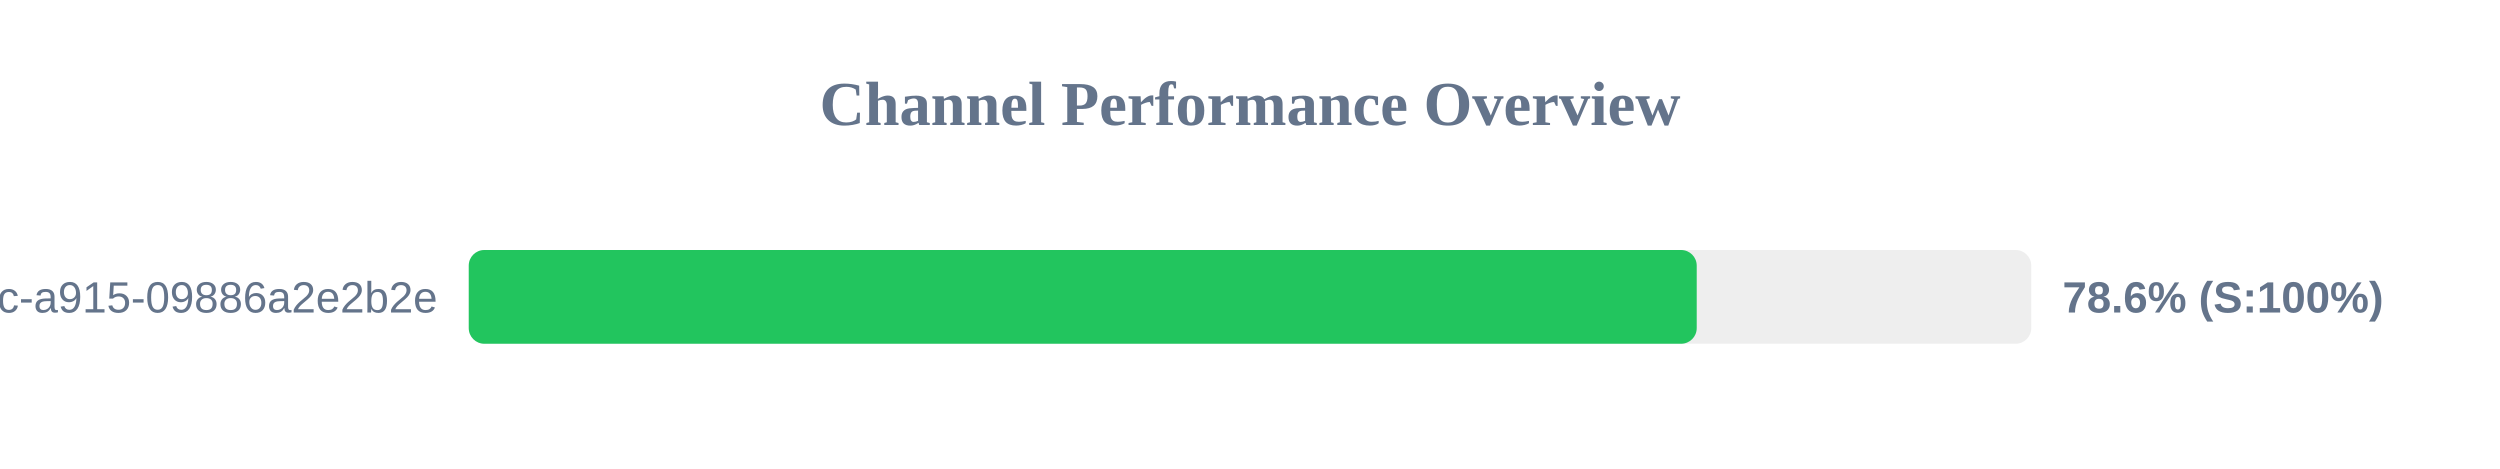
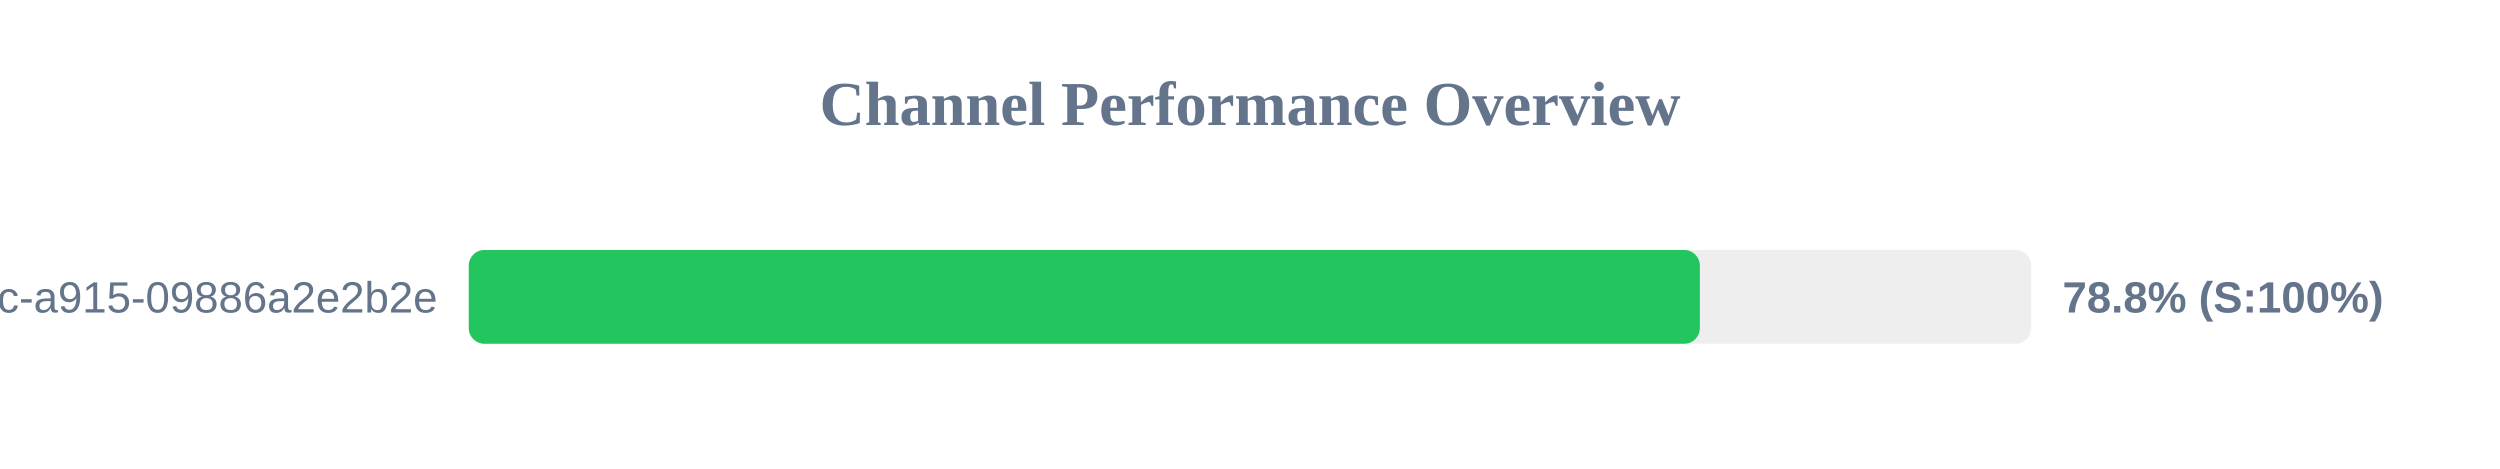
<svg xmlns="http://www.w3.org/2000/svg" width="800" height="150" version="1.1">
  <style>
        .row { font: 14px Arial; fill: #64748b; }
        .score { font: bold 14px Arial; fill: #64748b; }
    </style>
  <text x="400" y="40" text-anchor="middle" font-size="20px" font-weight="bold" fill="#64748b">Channel Performance Overview</text>
  <rect x="150" y="80" width="500" height="30" fill="#eee" rx="5" />
-   <rect x="150" y="80" width="392.95" height="30" fill="#22c55e" rx="5" />
+   <rect x="150" y="80" width="393.95" height="30" fill="#22c55e" rx="5" />
  <text x="140" y="100" text-anchor="end" class="row">?uuid=52816135-d3bc-46bc-a915-09886a2e2b2e</text>
-   <text x="660" y="100" text-anchor="start" class="score">78.6% (S:100%)</text>
+   <text x="660" y="100" text-anchor="start" class="score">78.8% (S:100%)</text>
</svg>
